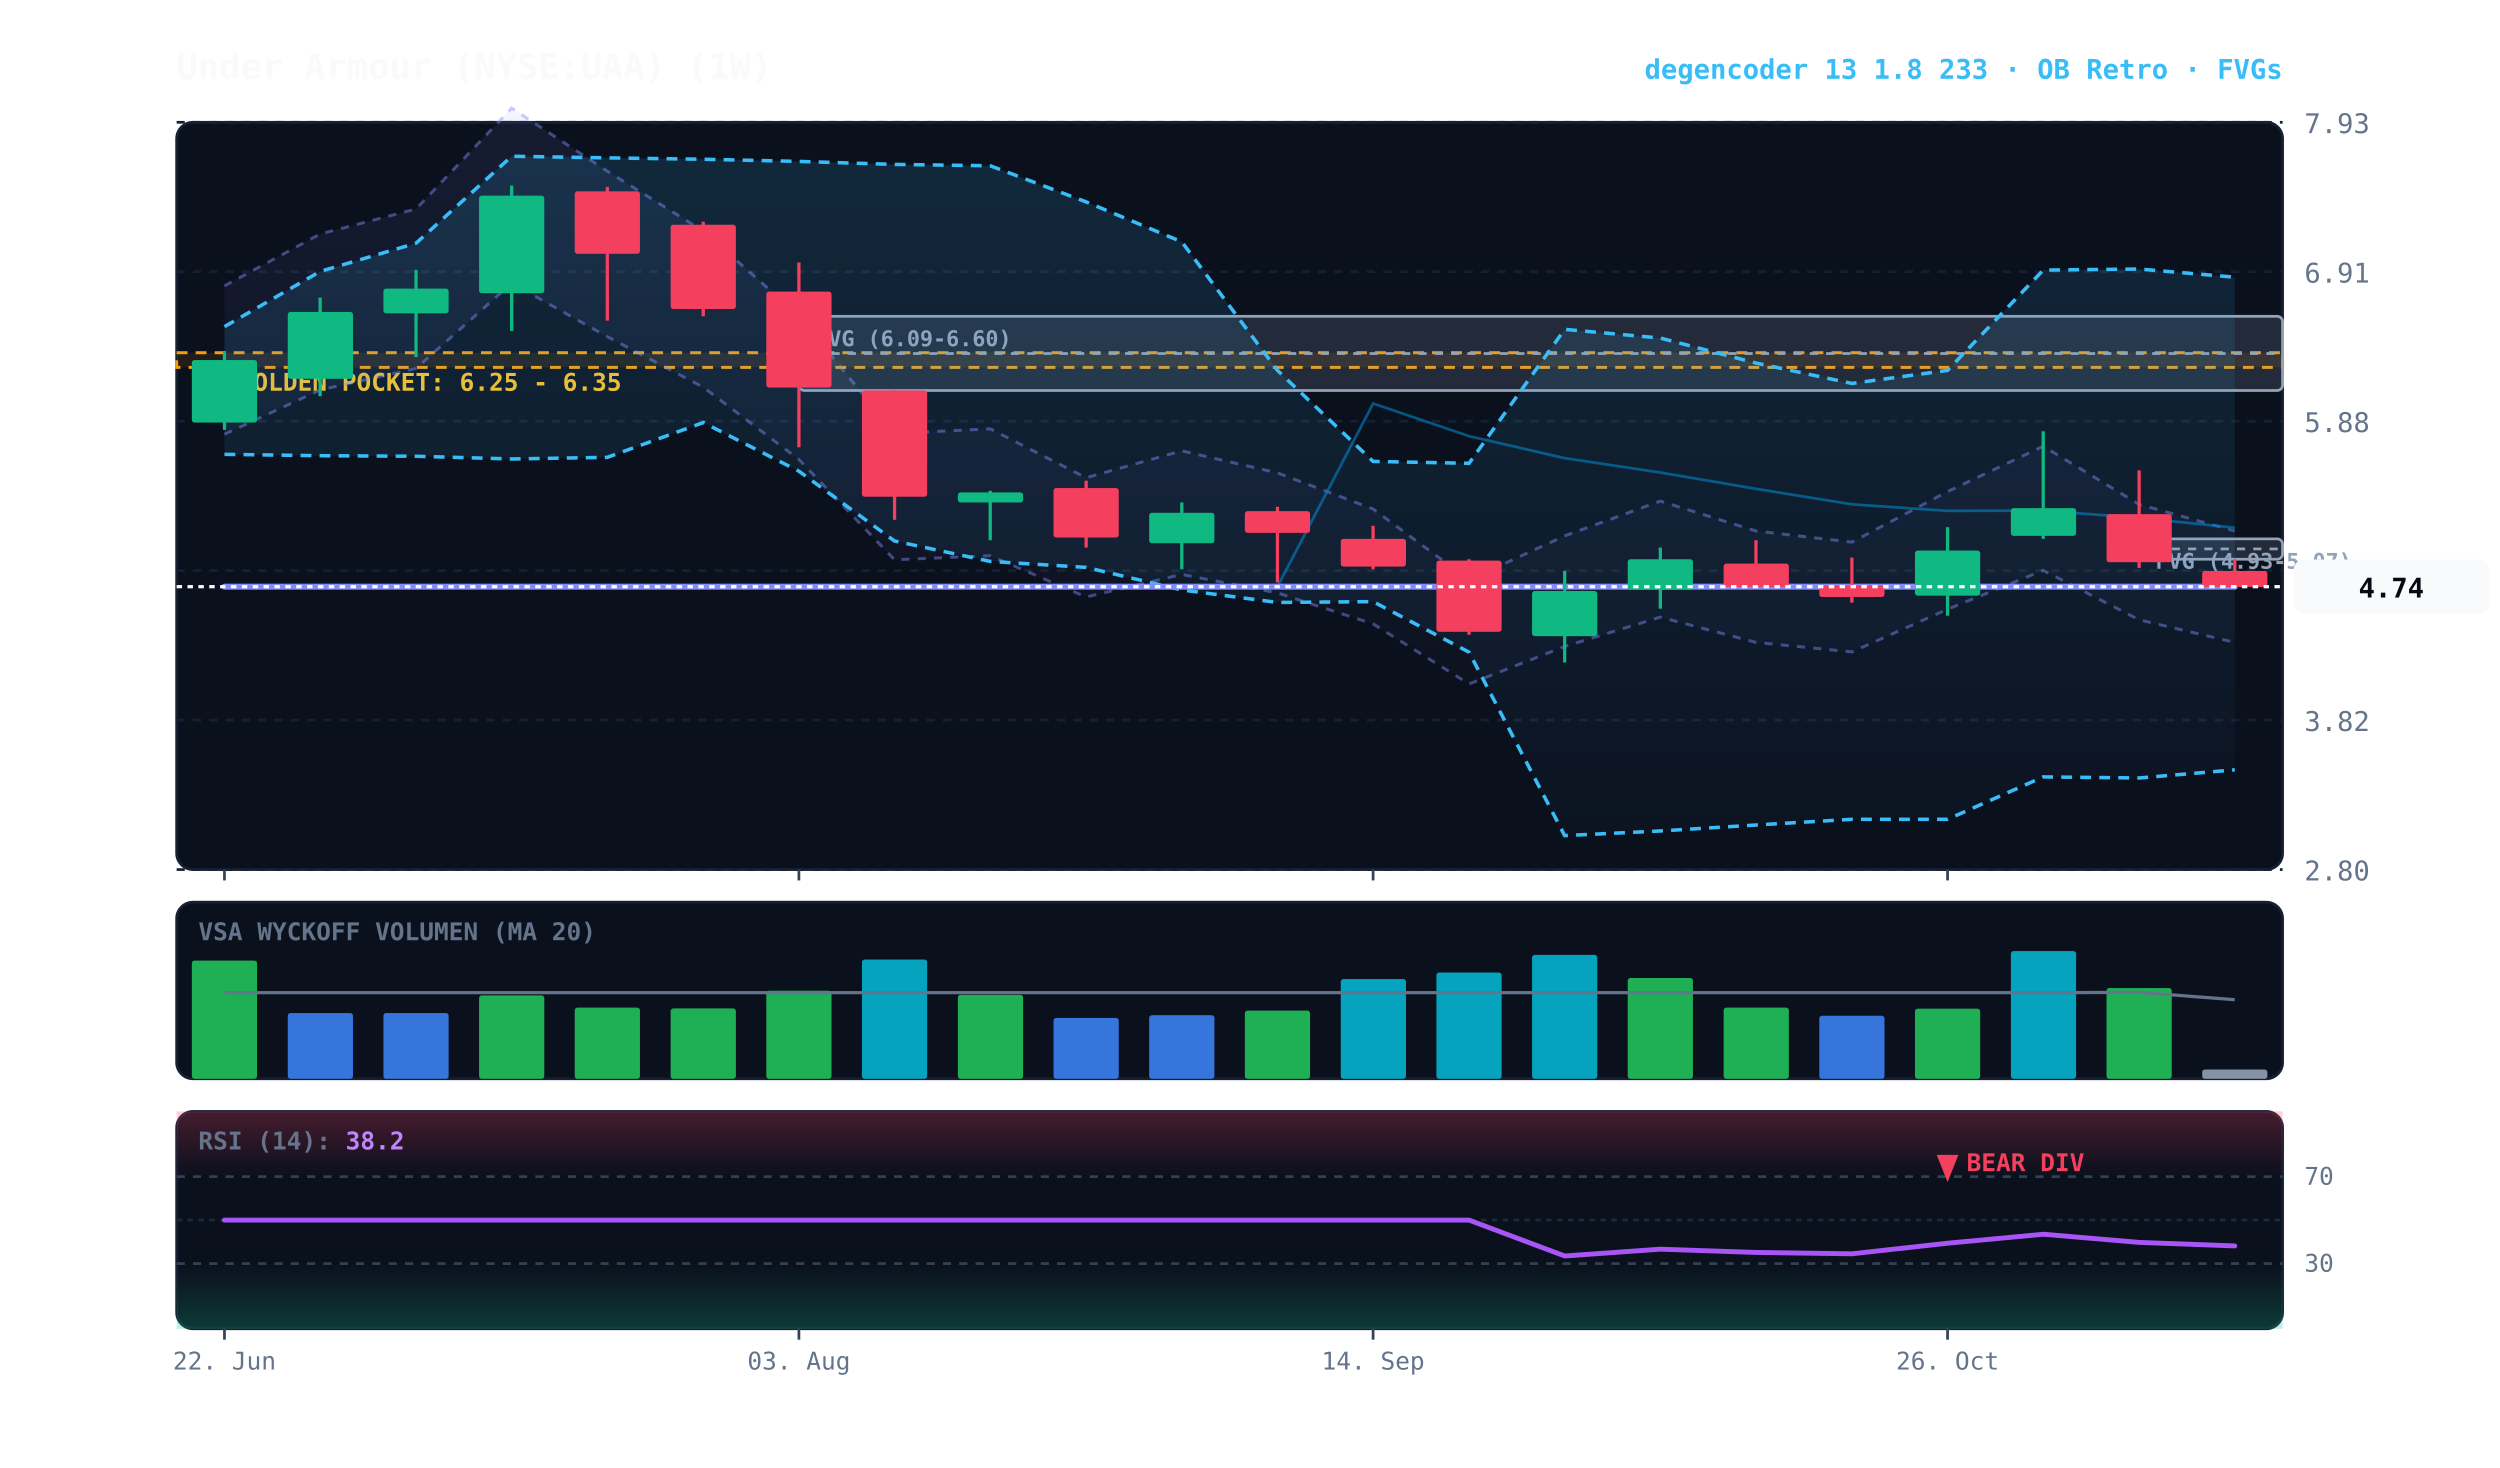
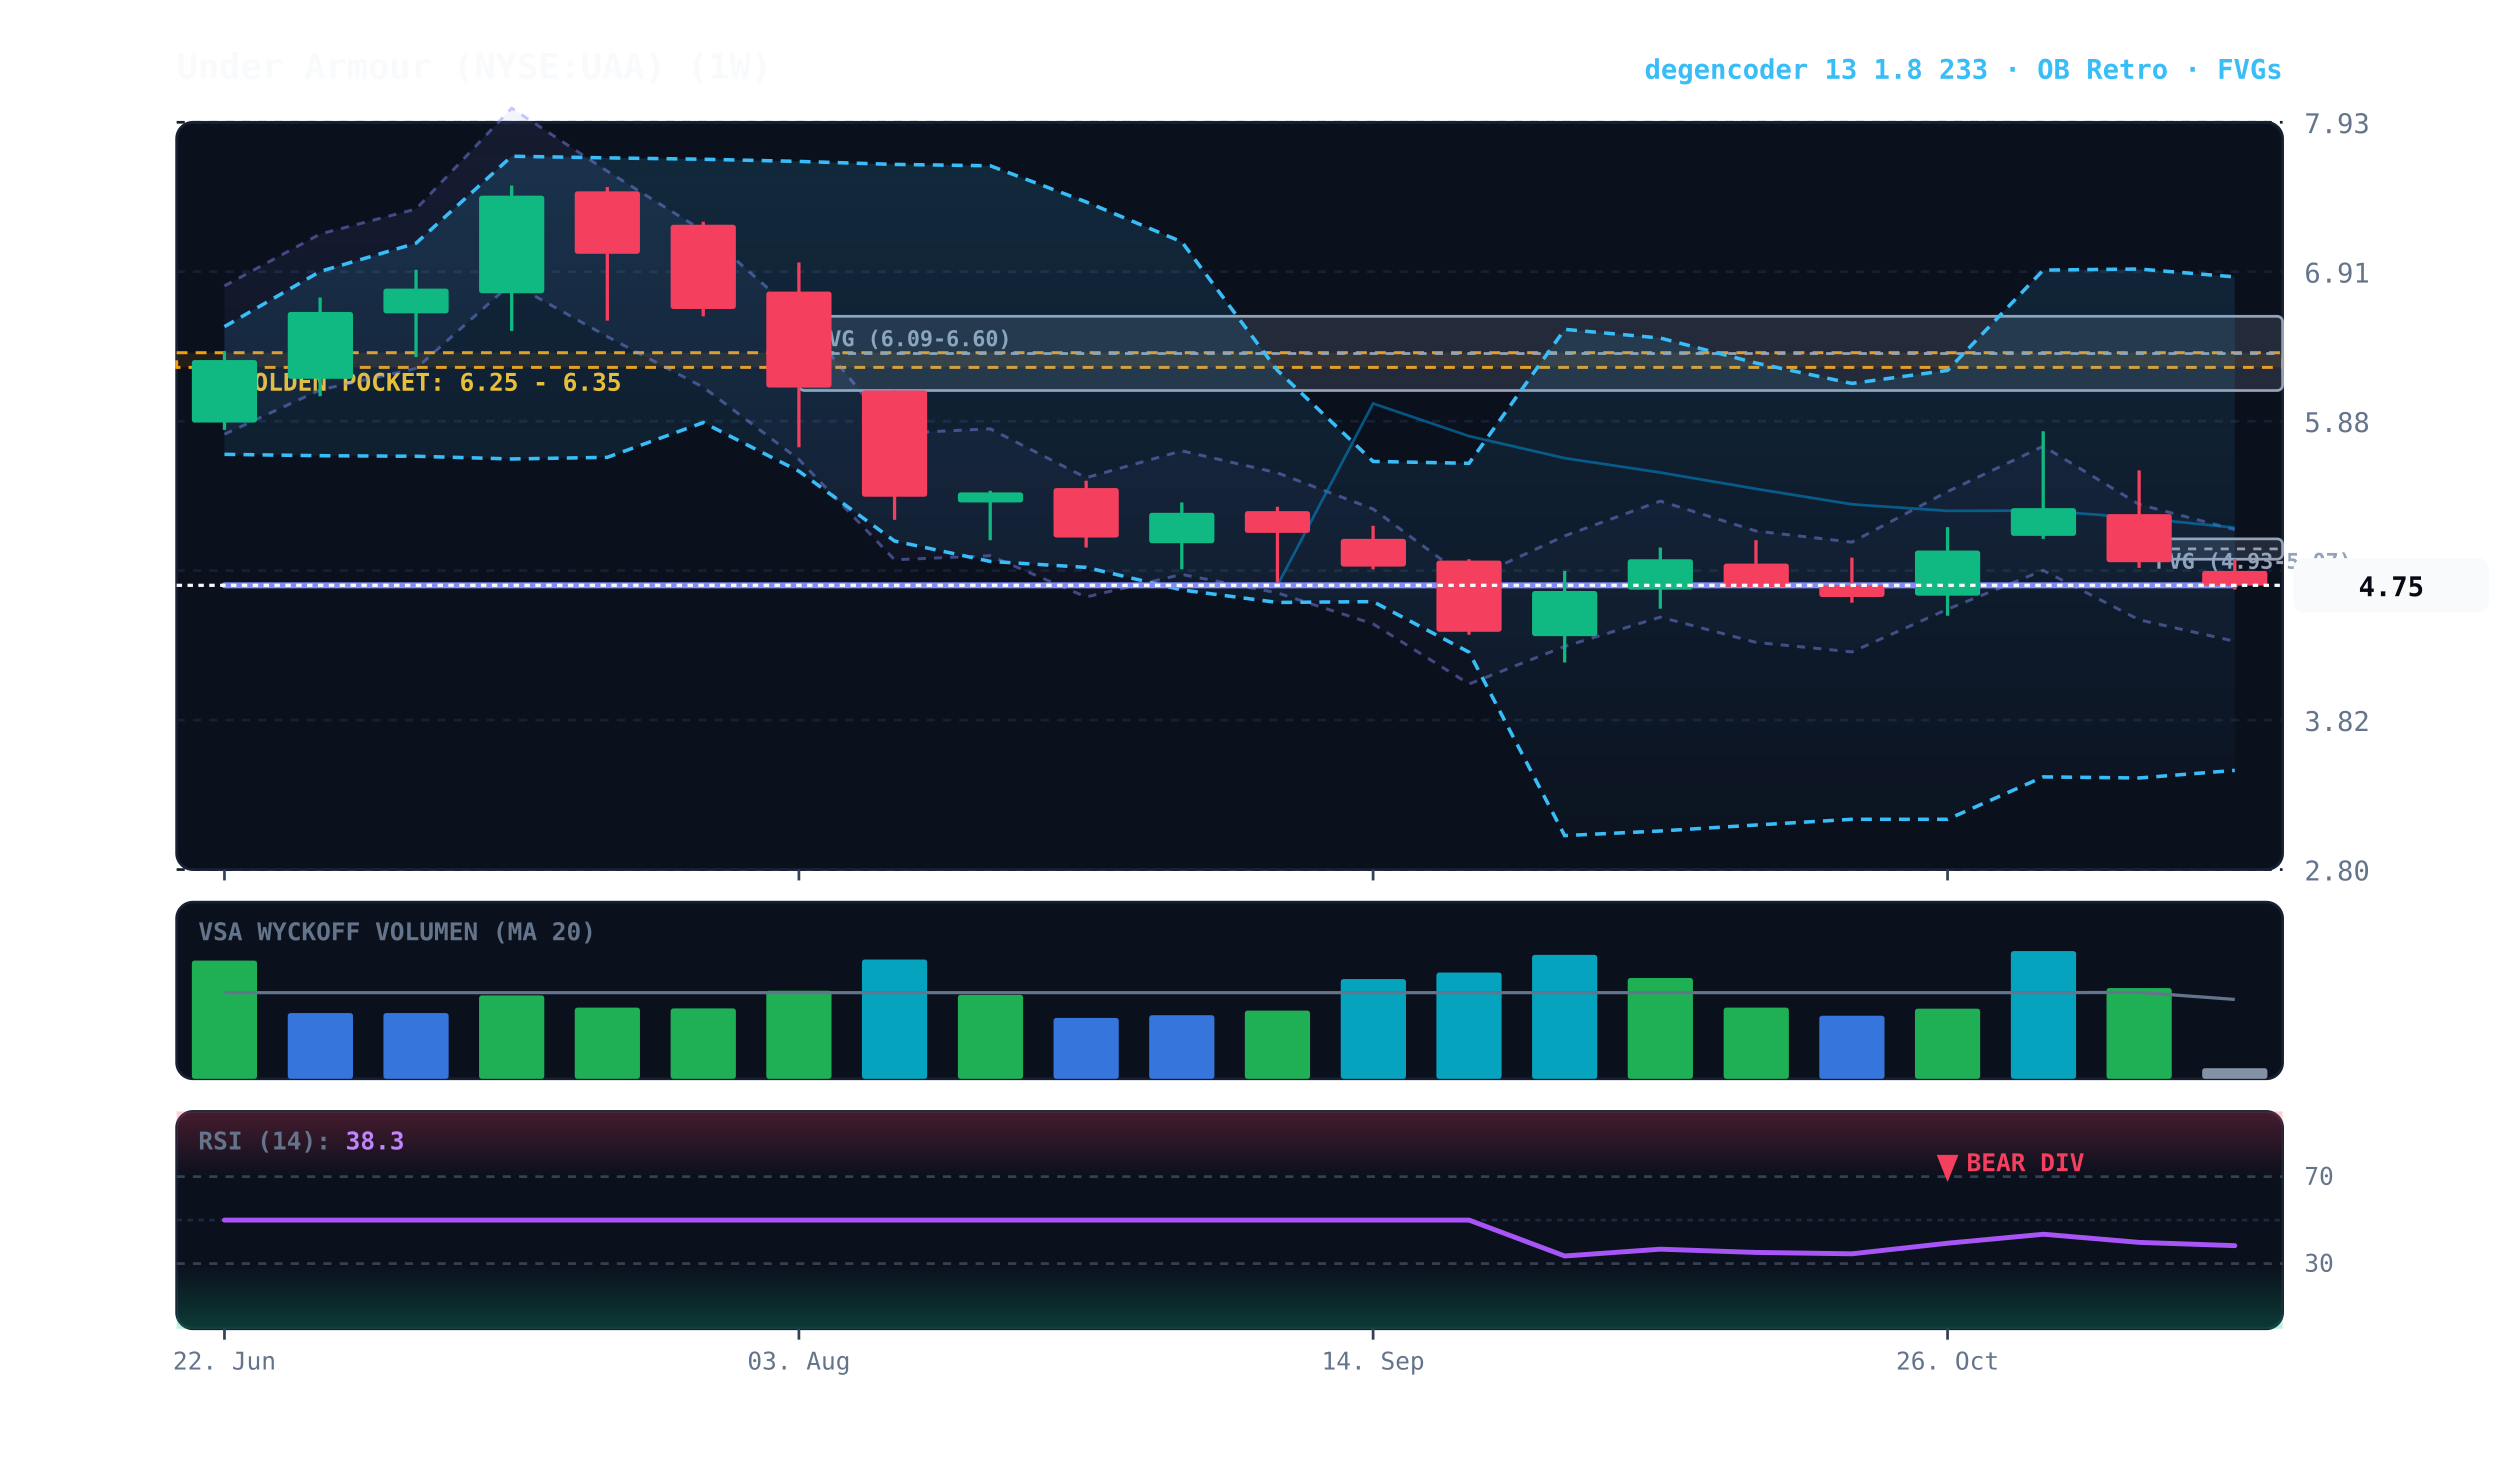
<svg xmlns="http://www.w3.org/2000/svg" viewBox="0 0 920 540" width="100%" height="100%" style="background:#070a13; font-family:'JetBrains Mono', monospace;">
  <defs>
    <linearGradient id="cloud-grad" x1="0%" y1="0%" x2="0%" y2="100%">
      <stop offset="0%" stop-color="#38bdf8" stop-opacity="0.14" />
      <stop offset="100%" stop-color="#38bdf8" stop-opacity="0.02" />
    </linearGradient>
    <linearGradient id="rfe-cloud" x1="0%" y1="0%" x2="0%" y2="100%">
      <stop offset="0%" stop-color="#818cf8" stop-opacity="0.09" />
      <stop offset="100%" stop-color="#818cf8" stop-opacity="0.02" />
    </linearGradient>
    <linearGradient id="rsi-overbought" x1="0%" y1="0%" x2="0%" y2="100%">
      <stop offset="0%" stop-color="#f43f5e" stop-opacity="0.25" />
      <stop offset="100%" stop-color="#f43f5e" stop-opacity="0.0" />
    </linearGradient>
    <linearGradient id="rsi-oversold" x1="0%" y1="0%" x2="0%" y2="100%">
      <stop offset="0%" stop-color="#10b981" stop-opacity="0.0" />
      <stop offset="100%" stop-color="#10b981" stop-opacity="0.25" />
    </linearGradient>
  </defs>
  <rect x="65" y="45" width="775" height="275" fill="#0b101d" rx="6" stroke="#172033" stroke-width="1" />
  <rect x="65" y="332" width="775" height="65" fill="#0b101d" rx="6" stroke="#172033" stroke-width="1" />
  <rect x="65" y="409" width="775" height="80" fill="#0b101d" rx="6" stroke="#172033" stroke-width="1" />
  <line x1="65" y1="320.0" x2="840" y2="320.0" stroke="#172033" stroke-dasharray="3,3" stroke-width="1" />
  <text x="848" y="324.0" fill="#64748b" font-size="10" text-anchor="start">2.80</text>
  <line x1="65" y1="265.0" x2="840" y2="265.0" stroke="#172033" stroke-dasharray="3,3" stroke-width="1" />
  <text x="848" y="269.0" fill="#64748b" font-size="10" text-anchor="start">3.82</text>
  <line x1="65" y1="210.0" x2="840" y2="210.0" stroke="#172033" stroke-dasharray="3,3" stroke-width="1" />
  <text x="848" y="214.0" fill="#64748b" font-size="10" text-anchor="start">4.85</text>
  <line x1="65" y1="155.0" x2="840" y2="155.0" stroke="#172033" stroke-dasharray="3,3" stroke-width="1" />
  <text x="848" y="159.0" fill="#64748b" font-size="10" text-anchor="start">5.88</text>
  <line x1="65" y1="100.0" x2="840" y2="100.0" stroke="#172033" stroke-dasharray="3,3" stroke-width="1" />
  <text x="848" y="104.0" fill="#64748b" font-size="10" text-anchor="start">6.91</text>
  <line x1="65" y1="45.0" x2="840" y2="45.0" stroke="#172033" stroke-dasharray="3,3" stroke-width="1" />
  <text x="848" y="49.0" fill="#64748b" font-size="10" text-anchor="start">7.93</text>
  <rect x="65" y="129.8" width="775" height="5.4" fill="rgba(245, 158, 11, 0.10)" stroke="#f59e0b" stroke-dasharray="4,3" stroke-width="1.1" />
  <text x="77" y="143.8" fill="#fbbf24" font-size="9" font-weight="bold">★ GOLDEN POCKET: 6.25 - 6.35</text>
  <rect x="787.2" y="198.3" width="52.8" height="7.5" fill="rgba(148, 163, 184, 0.18)" stroke="#94a3b8" stroke-width="1" rx="2" />
  <line x1="787.2" y1="202.0" x2="840" y2="202.0" stroke="#94a3b8" stroke-dasharray="3,3" stroke-width="1" />
  <text x="793.2" y="209.3" fill="#94a3b8" font-size="8" font-weight="bold">FVG (4.93-5.07)</text>
  <rect x="294.0" y="116.4" width="546.0" height="27.3" fill="rgba(148, 163, 184, 0.18)" stroke="#94a3b8" stroke-width="1" rx="2" />
  <line x1="294.0" y1="130.1" x2="840" y2="130.1" stroke="#94a3b8" stroke-dasharray="3,3" stroke-width="1" />
  <text x="300.0" y="127.4" fill="#94a3b8" font-size="8" font-weight="bold">FVG (6.09-6.60)</text>
-   <polygon points="82.6,105.2 117.8,86.1 153.1,76.9 188.3,39.8 223.5,63.0 258.8,85.0 294.0,116.2 329.2,159.5 364.4,157.8 399.7,175.8 434.9,165.9 470.1,174.0 505.3,187.3 540.6,213.4 575.8,197.2 611.0,184.4 646.2,195.4 681.5,199.5 716.7,180.9 751.9,164.2 787.2,185.6 822.4,195.4 822.4,236.4 787.2,228.1 751.9,209.9 716.7,224.2 681.5,239.9 646.2,236.4 611.0,227.1 575.8,237.9 540.6,251.7 505.3,229.6 470.1,218.2 434.9,211.4 399.7,219.7 364.4,204.5 329.2,206.0 294.0,169.1 258.8,142.5 223.5,123.9 188.3,104.2 153.1,135.6 117.8,143.5 82.6,159.8" fill="url(#rfe-cloud)" />
-   <polyline points="82.6,105.2 117.8,86.1 153.1,76.9 188.3,39.8 223.5,63.0 258.8,85.0 294.0,116.2 329.2,159.5 364.4,157.8 399.7,175.8 434.9,165.9 470.1,174.0 505.3,187.3 540.6,213.4 575.8,197.2 611.0,184.4 646.2,195.4 681.5,199.5 716.7,180.9 751.9,164.2 787.2,185.6 822.4,195.4" fill="none" stroke="#818cf8" stroke-width="1.1" stroke-opacity="0.45" stroke-dasharray="3,3" />
-   <polyline points="82.6,159.8 117.8,143.5 153.1,135.6 188.3,104.2 223.5,123.9 258.8,142.5 294.0,169.1 329.2,206.0 364.4,204.5 399.7,219.7 434.9,211.4 470.1,218.2 505.3,229.6 540.6,251.7 575.8,237.9 611.0,227.1 646.2,236.4 681.5,239.9 716.7,224.2 751.9,209.9 787.2,228.1 822.4,236.4" fill="none" stroke="#818cf8" stroke-width="1.1" stroke-opacity="0.45" stroke-dasharray="3,3" />
-   <polygon points="82.6,120.2 117.8,99.9 153.1,89.5 188.3,57.5 223.5,58.1 258.8,58.6 294.0,59.4 329.2,60.5 364.4,61.0 399.7,74.3 434.9,89.0 470.1,136.3 505.3,169.8 540.6,170.5 575.8,121.2 611.0,124.4 646.2,133.6 681.5,141.1 716.7,136.3 751.9,99.4 787.2,99.0 822.4,102.0 822.4,283.3 787.2,286.3 751.9,285.9 716.7,301.5 681.5,301.5 646.2,303.6 611.0,305.8 575.8,307.5 540.6,240.0 505.3,221.4 470.1,221.7 434.9,217.1 399.7,208.8 364.4,206.6 329.2,199.1 294.0,173.4 258.8,155.5 223.5,168.3 188.3,168.9 153.1,167.9 117.8,167.7 82.6,167.2" fill="url(#cloud-grad)" />
-   <polyline points="82.6,120.2 117.8,99.9 153.1,89.5 188.3,57.5 223.5,58.1 258.8,58.6 294.0,59.4 329.2,60.5 364.4,61.0 399.7,74.3 434.9,89.0 470.1,136.3 505.3,169.8 540.6,170.5 575.8,121.2 611.0,124.4 646.2,133.6 681.5,141.1 716.7,136.3 751.9,99.4 787.2,99.0 822.4,102.0" fill="none" stroke="#38bdf8" stroke-width="1.3" stroke-dasharray="4,3" />
-   <polyline points="82.6,167.2 117.8,167.7 153.1,167.9 188.3,168.9 223.5,168.3 258.8,155.5 294.0,173.4 329.2,199.1 364.4,206.6 399.7,208.8 434.9,217.1 470.1,221.7 505.3,221.4 540.6,240.0 575.8,307.5 611.0,305.8 646.2,303.6 681.5,301.5 716.7,301.5 751.9,285.9 787.2,286.3 822.4,283.3" fill="none" stroke="#38bdf8" stroke-width="1.3" stroke-dasharray="4,3" />
-   <polyline points="82.6,215.9 117.8,215.9 153.1,215.9 188.3,215.9 223.5,215.9 258.8,215.9 294.0,215.9 329.2,215.9 364.4,215.9 399.7,215.9 434.9,215.9 470.1,215.9 505.3,148.5 540.6,160.5 575.8,168.6 611.0,173.9 646.2,179.9 681.5,185.6 716.7,188.0 751.9,187.9 787.2,190.6 822.4,194.2" fill="none" stroke="#0284c7" stroke-width="1.0" stroke-opacity="0.6" />
-   <polyline points="82.6,215.9 117.8,215.9 153.1,215.9 188.3,215.9 223.5,215.9 258.8,215.9 294.0,215.9 329.2,215.9 364.4,215.9 399.7,215.9 434.9,215.9 470.1,215.9 505.3,215.9 540.6,215.9 575.8,215.9 611.0,215.9 646.2,215.9 681.5,215.9 716.7,215.9 751.9,215.9 787.2,215.9 822.4,215.9" fill="none" stroke="#818cf8" stroke-width="2.2" stroke-linecap="round" />
+   <polygon points="82.6,105.2 117.8,86.1 153.1,76.9 188.3,39.8 223.5,63.0 258.8,85.0 294.0,116.2 329.2,159.5 364.4,157.8 399.7,175.8 434.9,165.9 470.1,174.0 505.3,187.3 540.6,213.4 575.8,197.2 611.0,184.4 646.2,195.4 681.5,199.5 716.7,180.9 751.9,164.2 787.2,185.6 822.4,194.9 822.4,236.0 787.2,228.1 751.9,209.9 716.7,224.2 681.5,239.9 646.2,236.4 611.0,227.1 575.8,237.9 540.6,251.7 505.3,229.6 470.1,218.2 434.9,211.4 399.7,219.7 364.4,204.5 329.2,206.0 294.0,169.1 258.8,142.5 223.5,123.9 188.3,104.2 153.1,135.6 117.8,143.5 82.6,159.8" fill="url(#rfe-cloud)" />
+   <polyline points="82.6,105.2 117.8,86.1 153.1,76.9 188.3,39.8 223.5,63.0 258.8,85.0 294.0,116.2 329.2,159.5 364.4,157.8 399.7,175.8 434.9,165.9 470.1,174.0 505.3,187.3 540.6,213.4 575.8,197.2 611.0,184.4 646.2,195.4 681.5,199.5 716.7,180.9 751.9,164.2 787.2,185.6 822.4,194.9" fill="none" stroke="#818cf8" stroke-width="1.1" stroke-opacity="0.45" stroke-dasharray="3,3" />
+   <polyline points="82.6,159.8 117.8,143.5 153.1,135.6 188.3,104.2 223.5,123.9 258.8,142.5 294.0,169.1 329.2,206.0 364.4,204.5 399.7,219.7 434.9,211.4 470.1,218.2 505.3,229.6 540.6,251.7 575.8,237.9 611.0,227.1 646.2,236.4 681.5,239.9 716.7,224.2 751.9,209.9 787.2,228.1 822.4,236.0" fill="none" stroke="#818cf8" stroke-width="1.1" stroke-opacity="0.45" stroke-dasharray="3,3" />
+   <polygon points="82.6,120.2 117.8,99.9 153.1,89.5 188.3,57.5 223.5,58.1 258.8,58.6 294.0,59.4 329.2,60.5 364.4,61.0 399.7,74.3 434.9,89.0 470.1,136.3 505.3,169.8 540.6,170.5 575.8,121.2 611.0,124.4 646.2,133.6 681.5,141.1 716.7,136.3 751.9,99.4 787.2,99.0 822.4,101.9 822.4,283.5 787.2,286.3 751.9,285.9 716.7,301.5 681.5,301.5 646.2,303.6 611.0,305.8 575.8,307.5 540.6,240.0 505.3,221.4 470.1,221.7 434.9,217.1 399.7,208.8 364.4,206.6 329.2,199.1 294.0,173.4 258.8,155.5 223.5,168.3 188.3,168.9 153.1,167.9 117.8,167.7 82.6,167.2" fill="url(#cloud-grad)" />
+   <polyline points="82.6,120.2 117.8,99.9 153.1,89.5 188.3,57.5 223.5,58.1 258.8,58.6 294.0,59.4 329.2,60.5 364.4,61.0 399.7,74.3 434.9,89.0 470.1,136.3 505.3,169.8 540.6,170.5 575.8,121.2 611.0,124.4 646.2,133.6 681.5,141.1 716.7,136.3 751.9,99.4 787.2,99.0 822.4,101.9" fill="none" stroke="#38bdf8" stroke-width="1.3" stroke-dasharray="4,3" />
+   <polyline points="82.6,167.2 117.8,167.7 153.1,167.9 188.3,168.9 223.5,168.3 258.8,155.5 294.0,173.4 329.2,199.1 364.4,206.6 399.7,208.8 434.9,217.1 470.1,221.7 505.3,221.4 540.6,240.0 575.8,307.5 611.0,305.8 646.2,303.6 681.5,301.5 716.7,301.5 751.9,285.9 787.2,286.3 822.4,283.5" fill="none" stroke="#38bdf8" stroke-width="1.3" stroke-dasharray="4,3" />
+   <polyline points="82.6,215.4 117.8,215.4 153.1,215.4 188.3,215.4 223.5,215.4 258.8,215.4 294.0,215.4 329.2,215.4 364.4,215.4 399.7,215.4 434.9,215.4 470.1,215.4 505.3,148.5 540.6,160.5 575.8,168.6 611.0,173.9 646.2,179.9 681.5,185.6 716.7,188.0 751.9,187.9 787.2,190.6 822.4,194.2" fill="none" stroke="#0284c7" stroke-width="1.0" stroke-opacity="0.6" />
+   <polyline points="82.6,215.4 117.8,215.4 153.1,215.4 188.3,215.4 223.5,215.4 258.8,215.4 294.0,215.4 329.2,215.4 364.4,215.4 399.7,215.4 434.9,215.4 470.1,215.4 505.3,215.4 540.6,215.4 575.8,215.4 611.0,215.4 646.2,215.4 681.5,215.4 716.7,215.4 751.9,215.4 787.2,215.4 822.4,215.4" fill="none" stroke="#818cf8" stroke-width="2.2" stroke-linecap="round" />
  <line x1="82.6" y1="129.3" x2="82.6" y2="158.2" stroke="#10b981" stroke-width="1.2" />
  <rect x="70.6" y="132.5" width="24.0" height="23.0" fill="#10b981" rx="1" />
  <line x1="117.8" y1="109.5" x2="117.8" y2="145.8" stroke="#10b981" stroke-width="1.2" />
  <rect x="105.9" y="114.8" width="24.0" height="24.6" fill="#10b981" rx="1" />
  <line x1="153.1" y1="99.3" x2="153.1" y2="131.4" stroke="#10b981" stroke-width="1.2" />
  <rect x="141.1" y="106.2" width="24.0" height="9.1" fill="#10b981" rx="1" />
  <line x1="188.3" y1="68.3" x2="188.3" y2="121.8" stroke="#10b981" stroke-width="1.2" />
  <rect x="176.3" y="72.0" width="24.0" height="35.9" fill="#10b981" rx="1" />
  <line x1="223.5" y1="68.8" x2="223.5" y2="118.0" stroke="#f43f5e" stroke-width="1.2" />
  <rect x="211.5" y="70.4" width="24.0" height="23.0" fill="#f43f5e" rx="1" />
  <line x1="258.8" y1="81.6" x2="258.8" y2="116.4" stroke="#f43f5e" stroke-width="1.2" />
  <rect x="246.8" y="82.7" width="24.0" height="31.0" fill="#f43f5e" rx="1" />
  <line x1="294.0" y1="96.6" x2="294.0" y2="164.6" stroke="#f43f5e" stroke-width="1.2" />
  <rect x="282.0" y="107.3" width="24.0" height="35.3" fill="#f43f5e" rx="1" />
  <line x1="329.2" y1="143.7" x2="329.2" y2="191.3" stroke="#f43f5e" stroke-width="1.2" />
  <rect x="317.2" y="143.7" width="24.0" height="39.1" fill="#f43f5e" rx="1" />
  <line x1="364.4" y1="180.6" x2="364.4" y2="198.8" stroke="#10b981" stroke-width="1.2" />
  <rect x="352.5" y="181.2" width="24.0" height="3.7" fill="#10b981" rx="1" />
  <line x1="399.7" y1="176.9" x2="399.7" y2="201.5" stroke="#f43f5e" stroke-width="1.2" />
  <rect x="387.7" y="179.6" width="24.0" height="18.2" fill="#f43f5e" rx="1" />
  <line x1="434.9" y1="184.9" x2="434.9" y2="209.5" stroke="#10b981" stroke-width="1.2" />
  <rect x="422.9" y="188.7" width="24.0" height="11.2" fill="#10b981" rx="1" />
  <line x1="470.1" y1="186.5" x2="470.1" y2="214.3" stroke="#f43f5e" stroke-width="1.2" />
  <rect x="458.1" y="188.1" width="24.0" height="8.0" fill="#f43f5e" rx="1" />
  <line x1="505.3" y1="193.5" x2="505.3" y2="209.5" stroke="#f43f5e" stroke-width="1.2" />
  <rect x="493.4" y="198.3" width="24.0" height="10.2" fill="#f43f5e" rx="1" />
  <line x1="540.6" y1="205.8" x2="540.6" y2="233.6" stroke="#f43f5e" stroke-width="1.2" />
  <rect x="528.6" y="206.3" width="24.0" height="26.2" fill="#f43f5e" rx="1" />
  <line x1="575.8" y1="210.1" x2="575.8" y2="243.8" stroke="#10b981" stroke-width="1.2" />
  <rect x="563.8" y="217.5" width="24.0" height="16.6" fill="#10b981" rx="1" />
  <line x1="611.0" y1="201.5" x2="611.0" y2="224.0" stroke="#10b981" stroke-width="1.2" />
  <rect x="599.0" y="205.8" width="24.0" height="11.2" fill="#10b981" rx="1" />
  <line x1="646.2" y1="198.8" x2="646.2" y2="215.9" stroke="#f43f5e" stroke-width="1.2" />
  <rect x="634.3" y="207.4" width="24.0" height="8.6" fill="#f43f5e" rx="1" />
  <line x1="681.5" y1="205.2" x2="681.5" y2="221.8" stroke="#f43f5e" stroke-width="1.2" />
  <rect x="669.5" y="215.4" width="24.0" height="4.3" fill="#f43f5e" rx="1" />
  <line x1="716.7" y1="194.0" x2="716.7" y2="226.6" stroke="#10b981" stroke-width="1.2" />
  <rect x="704.7" y="202.6" width="24.0" height="16.6" fill="#10b981" rx="1" />
  <line x1="751.9" y1="158.7" x2="751.9" y2="198.3" stroke="#10b981" stroke-width="1.2" />
  <rect x="740.0" y="187.0" width="24.0" height="10.2" fill="#10b981" rx="1" />
  <line x1="787.2" y1="173.1" x2="787.2" y2="209.0" stroke="#f43f5e" stroke-width="1.2" />
  <rect x="775.2" y="189.2" width="24.0" height="17.7" fill="#f43f5e" rx="1" />
-   <line x1="822.4" y1="205.8" x2="822.4" y2="215.9" stroke="#f43f5e" stroke-width="1.2" />
-   <rect x="810.4" y="210.1" width="24.0" height="5.9" fill="#f43f5e" rx="1" />
-   <line x1="65" y1="215.9" x2="840" y2="215.9" stroke="#f8fafc" stroke-width="1.2" stroke-dasharray="2,2" />
-   <rect x="844" y="205.9" width="72" height="20" fill="#f8fafc" rx="4" />
-   <text x="880" y="219.9" fill="#070a13" font-size="10" font-weight="bold" text-anchor="middle">4.74</text>
+   <line x1="822.4" y1="205.8" x2="822.4" y2="217.0" stroke="#f43f5e" stroke-width="1.2" />
+   <rect x="810.4" y="210.1" width="24.0" height="5.4" fill="#f43f5e" rx="1" />
+   <line x1="65" y1="215.4" x2="840" y2="215.4" stroke="#f8fafc" stroke-width="1.2" stroke-dasharray="2,2" />
+   <rect x="844" y="205.4" width="72" height="20" fill="#f8fafc" rx="4" />
+   <text x="880" y="219.4" fill="#070a13" font-size="10" font-weight="bold" text-anchor="middle">4.75</text>
  <text x="73" y="346" fill="#64748b" font-size="9" font-weight="bold">VSA WYCKOFF VOLUMEN (MA 20)</text>
  <rect x="70.6" y="353.5" width="24.0" height="43.5" fill="#22c55e" opacity="0.88" rx="1" />
  <rect x="105.9" y="372.8" width="24.0" height="24.2" fill="#3b82f6" opacity="0.88" rx="1" />
  <rect x="141.1" y="372.8" width="24.0" height="24.2" fill="#3b82f6" opacity="0.88" rx="1" />
  <rect x="176.3" y="366.3" width="24.0" height="30.7" fill="#22c55e" opacity="0.88" rx="1" />
  <rect x="211.5" y="370.8" width="24.0" height="26.2" fill="#22c55e" opacity="0.88" rx="1" />
  <rect x="246.8" y="371.1" width="24.0" height="25.9" fill="#22c55e" opacity="0.88" rx="1" />
  <rect x="282.0" y="364.6" width="24.0" height="32.4" fill="#22c55e" opacity="0.88" rx="1" />
  <rect x="317.2" y="353.1" width="24.0" height="43.9" fill="#06b6d4" opacity="0.88" rx="1" />
  <rect x="352.5" y="366.1" width="24.0" height="30.9" fill="#22c55e" opacity="0.88" rx="1" />
  <rect x="387.7" y="374.6" width="24.0" height="22.4" fill="#3b82f6" opacity="0.88" rx="1" />
  <rect x="422.9" y="373.6" width="24.0" height="23.4" fill="#3b82f6" opacity="0.88" rx="1" />
  <rect x="458.1" y="371.9" width="24.0" height="25.1" fill="#22c55e" opacity="0.88" rx="1" />
  <rect x="493.4" y="360.3" width="24.0" height="36.7" fill="#06b6d4" opacity="0.88" rx="1" />
  <rect x="528.6" y="357.9" width="24.0" height="39.1" fill="#06b6d4" opacity="0.88" rx="1" />
  <rect x="563.8" y="351.4" width="24.0" height="45.6" fill="#06b6d4" opacity="0.88" rx="1" />
  <rect x="599.0" y="359.9" width="24.0" height="37.1" fill="#22c55e" opacity="0.88" rx="1" />
  <rect x="634.3" y="370.8" width="24.0" height="26.2" fill="#22c55e" opacity="0.88" rx="1" />
  <rect x="669.5" y="373.8" width="24.0" height="23.2" fill="#3b82f6" opacity="0.88" rx="1" />
  <rect x="704.7" y="371.2" width="24.0" height="25.8" fill="#22c55e" opacity="0.88" rx="1" />
  <rect x="740.0" y="350.0" width="24.0" height="47.0" fill="#06b6d4" opacity="0.88" rx="1" />
  <rect x="775.2" y="363.6" width="24.0" height="33.4" fill="#22c55e" opacity="0.88" rx="1" />
-   <rect x="810.4" y="393.6" width="24.0" height="3.4" fill="#94a3b8" opacity="0.88" rx="1" />
-   <polyline points="82.6,365.3 117.8,365.3 153.1,365.3 188.3,365.3 223.5,365.3 258.8,365.3 294.0,365.3 329.2,365.3 364.4,365.3 399.7,365.3 434.9,365.3 470.1,365.3 505.3,365.3 540.6,365.3 575.8,365.3 611.0,365.3 646.2,365.3 681.5,365.3 716.7,365.3 751.9,365.3 787.2,365.2 822.4,367.9" fill="none" stroke="#64748b" stroke-width="1.2" />
+   <rect x="810.4" y="393.1" width="24.0" height="3.9" fill="#94a3b8" opacity="0.88" rx="1" />
+   <polyline points="82.6,365.3 117.8,365.3 153.1,365.3 188.3,365.3 223.5,365.3 258.8,365.3 294.0,365.3 329.2,365.3 364.4,365.3 399.7,365.3 434.9,365.3 470.1,365.3 505.3,365.3 540.6,365.3 575.8,365.3 611.0,365.3 646.2,365.3 681.5,365.3 716.7,365.3 751.9,365.3 787.2,365.2 822.4,367.8" fill="none" stroke="#64748b" stroke-width="1.2" />
  <rect x="65" y="409" width="775" height="24.0" fill="url(#rsi-overbought)" />
  <rect x="65" y="465.0" width="775" height="24.0" fill="url(#rsi-oversold)" />
  <line x1="65" y1="433.0" x2="840" y2="433.0" stroke="#334155" stroke-dasharray="3,3" stroke-width="1" />
  <text x="848" y="436.0" fill="#64748b" font-size="9">70</text>
  <line x1="65" y1="449.0" x2="840" y2="449.0" stroke="#1e293b" stroke-dasharray="2,2" stroke-width="1" />
  <line x1="65" y1="465.0" x2="840" y2="465.0" stroke="#334155" stroke-dasharray="3,3" stroke-width="1" />
  <text x="848" y="468.0" fill="#64748b" font-size="9">30</text>
-   <polyline points="82.6,449.0 117.8,449.0 153.1,449.0 188.3,449.0 223.5,449.0 258.8,449.0 294.0,449.0 329.2,449.0 364.4,449.0 399.7,449.0 434.9,449.0 470.1,449.0 505.3,449.0 540.6,449.0 575.8,462.2 611.0,459.7 646.2,460.9 681.5,461.4 716.7,457.5 751.9,454.2 787.2,457.2 822.4,458.5" fill="none" stroke="#a855f7" stroke-width="1.8" stroke-linecap="round" />
+   <polyline points="82.6,449.0 117.8,449.0 153.1,449.0 188.3,449.0 223.5,449.0 258.8,449.0 294.0,449.0 329.2,449.0 364.4,449.0 399.7,449.0 434.9,449.0 470.1,449.0 505.3,449.0 540.6,449.0 575.8,462.2 611.0,459.7 646.2,460.9 681.5,461.4 716.7,457.5 751.9,454.2 787.2,457.2 822.4,458.4" fill="none" stroke="#a855f7" stroke-width="1.8" stroke-linecap="round" />
  <g transform="translate(716.7045, 425)">
    <path d="M 0 10 L 4 0 L -4 0 Z" fill="#f43f5e" />
    <text x="7" y="6" fill="#f43f5e" font-size="9" font-weight="bold">BEAR DIV</text>
  </g>
-   <text x="73" y="423" fill="#64748b" font-size="9" font-weight="bold">RSI (14): <tspan fill="#c084fc">38.2</tspan>
+   <text x="73" y="423" fill="#64748b" font-size="9" font-weight="bold">RSI (14): <tspan fill="#c084fc">38.3</tspan>
  </text>
  <line x1="82.6" y1="320" x2="82.6" y2="324" stroke="#334155" stroke-width="1" />
  <line x1="82.6" y1="489" x2="82.6" y2="493" stroke="#334155" stroke-width="1" />
  <text x="82.6" y="504" fill="#64748b" font-size="9" text-anchor="middle">22. Jun</text>
  <line x1="294.0" y1="320" x2="294.0" y2="324" stroke="#334155" stroke-width="1" />
  <line x1="294.0" y1="489" x2="294.0" y2="493" stroke="#334155" stroke-width="1" />
  <text x="294.0" y="504" fill="#64748b" font-size="9" text-anchor="middle">03. Aug</text>
  <line x1="505.3" y1="320" x2="505.3" y2="324" stroke="#334155" stroke-width="1" />
  <line x1="505.3" y1="489" x2="505.3" y2="493" stroke="#334155" stroke-width="1" />
  <text x="505.3" y="504" fill="#64748b" font-size="9" text-anchor="middle">14. Sep</text>
  <line x1="716.7" y1="320" x2="716.7" y2="324" stroke="#334155" stroke-width="1" />
  <line x1="716.7" y1="489" x2="716.7" y2="493" stroke="#334155" stroke-width="1" />
  <text x="716.7" y="504" fill="#64748b" font-size="9" text-anchor="middle">26. Oct</text>
  <text x="65" y="29" fill="#f8fafc" font-size="13" font-weight="bold">Under Armour (NYSE:UAA) (1W)</text>
  <text x="840" y="29" fill="#38bdf8" font-size="10" font-weight="bold" text-anchor="end">degencoder 13 1.8 233 · OB Retro · FVGs</text>
</svg>
